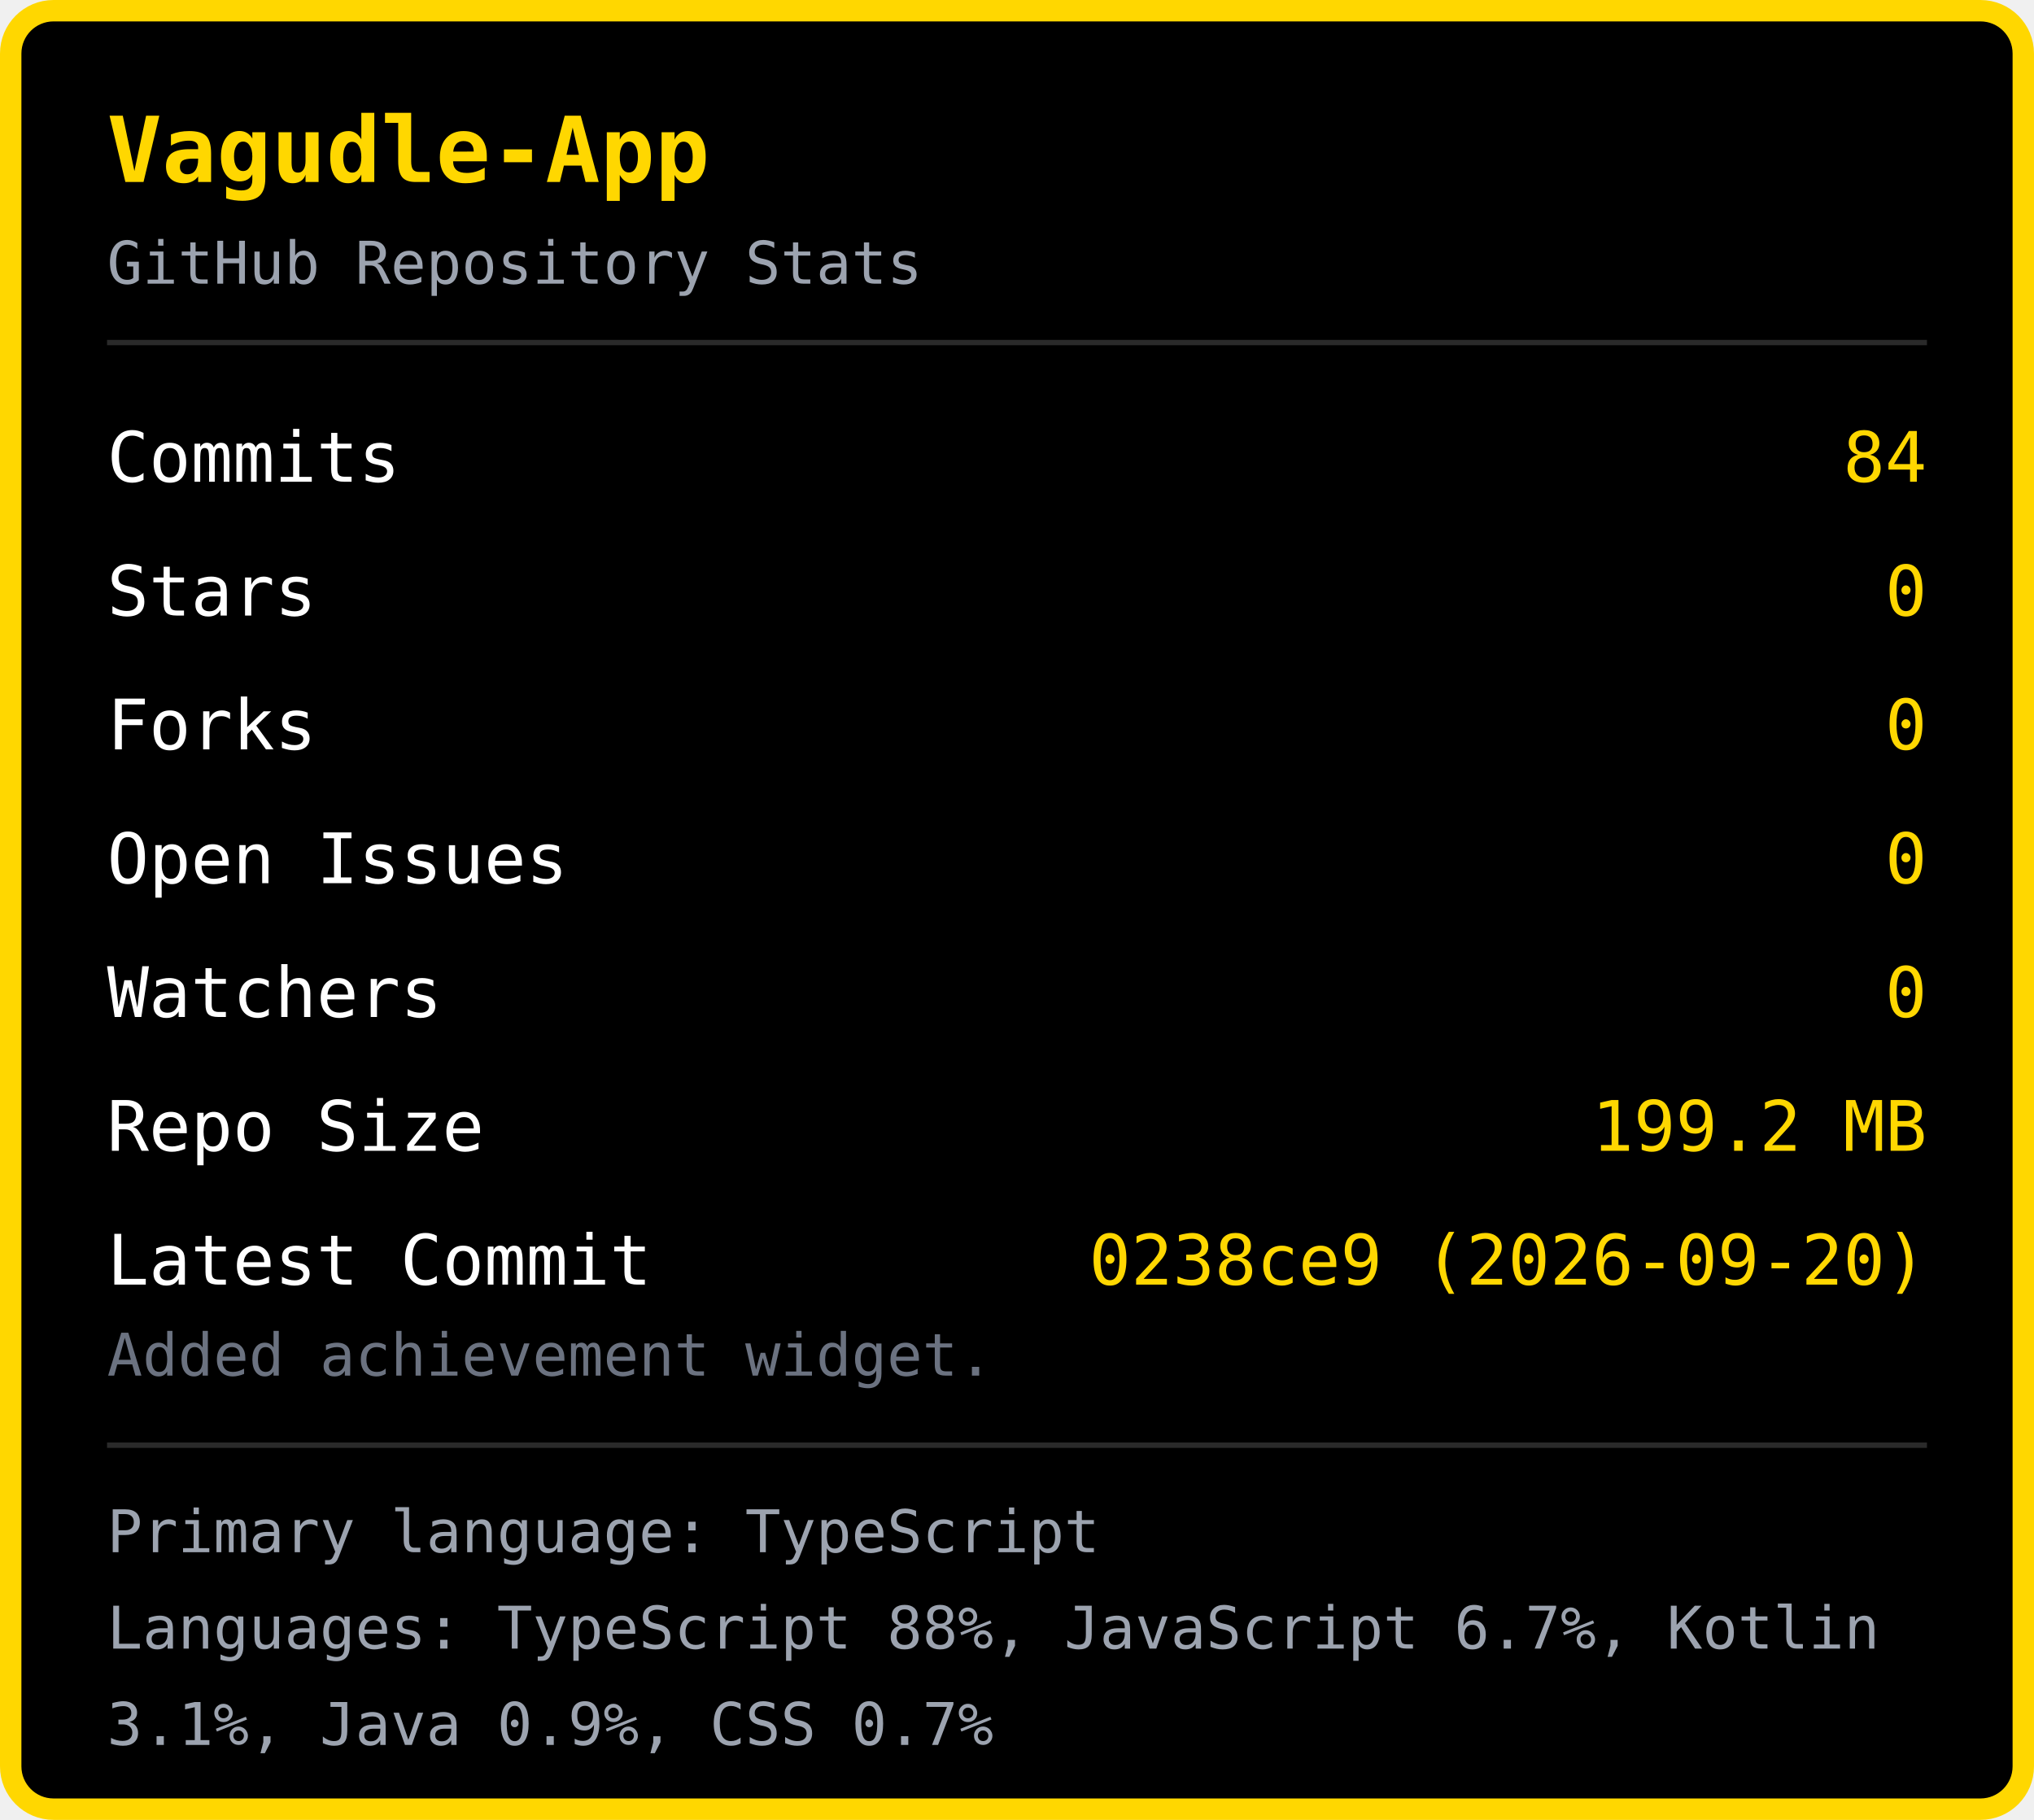
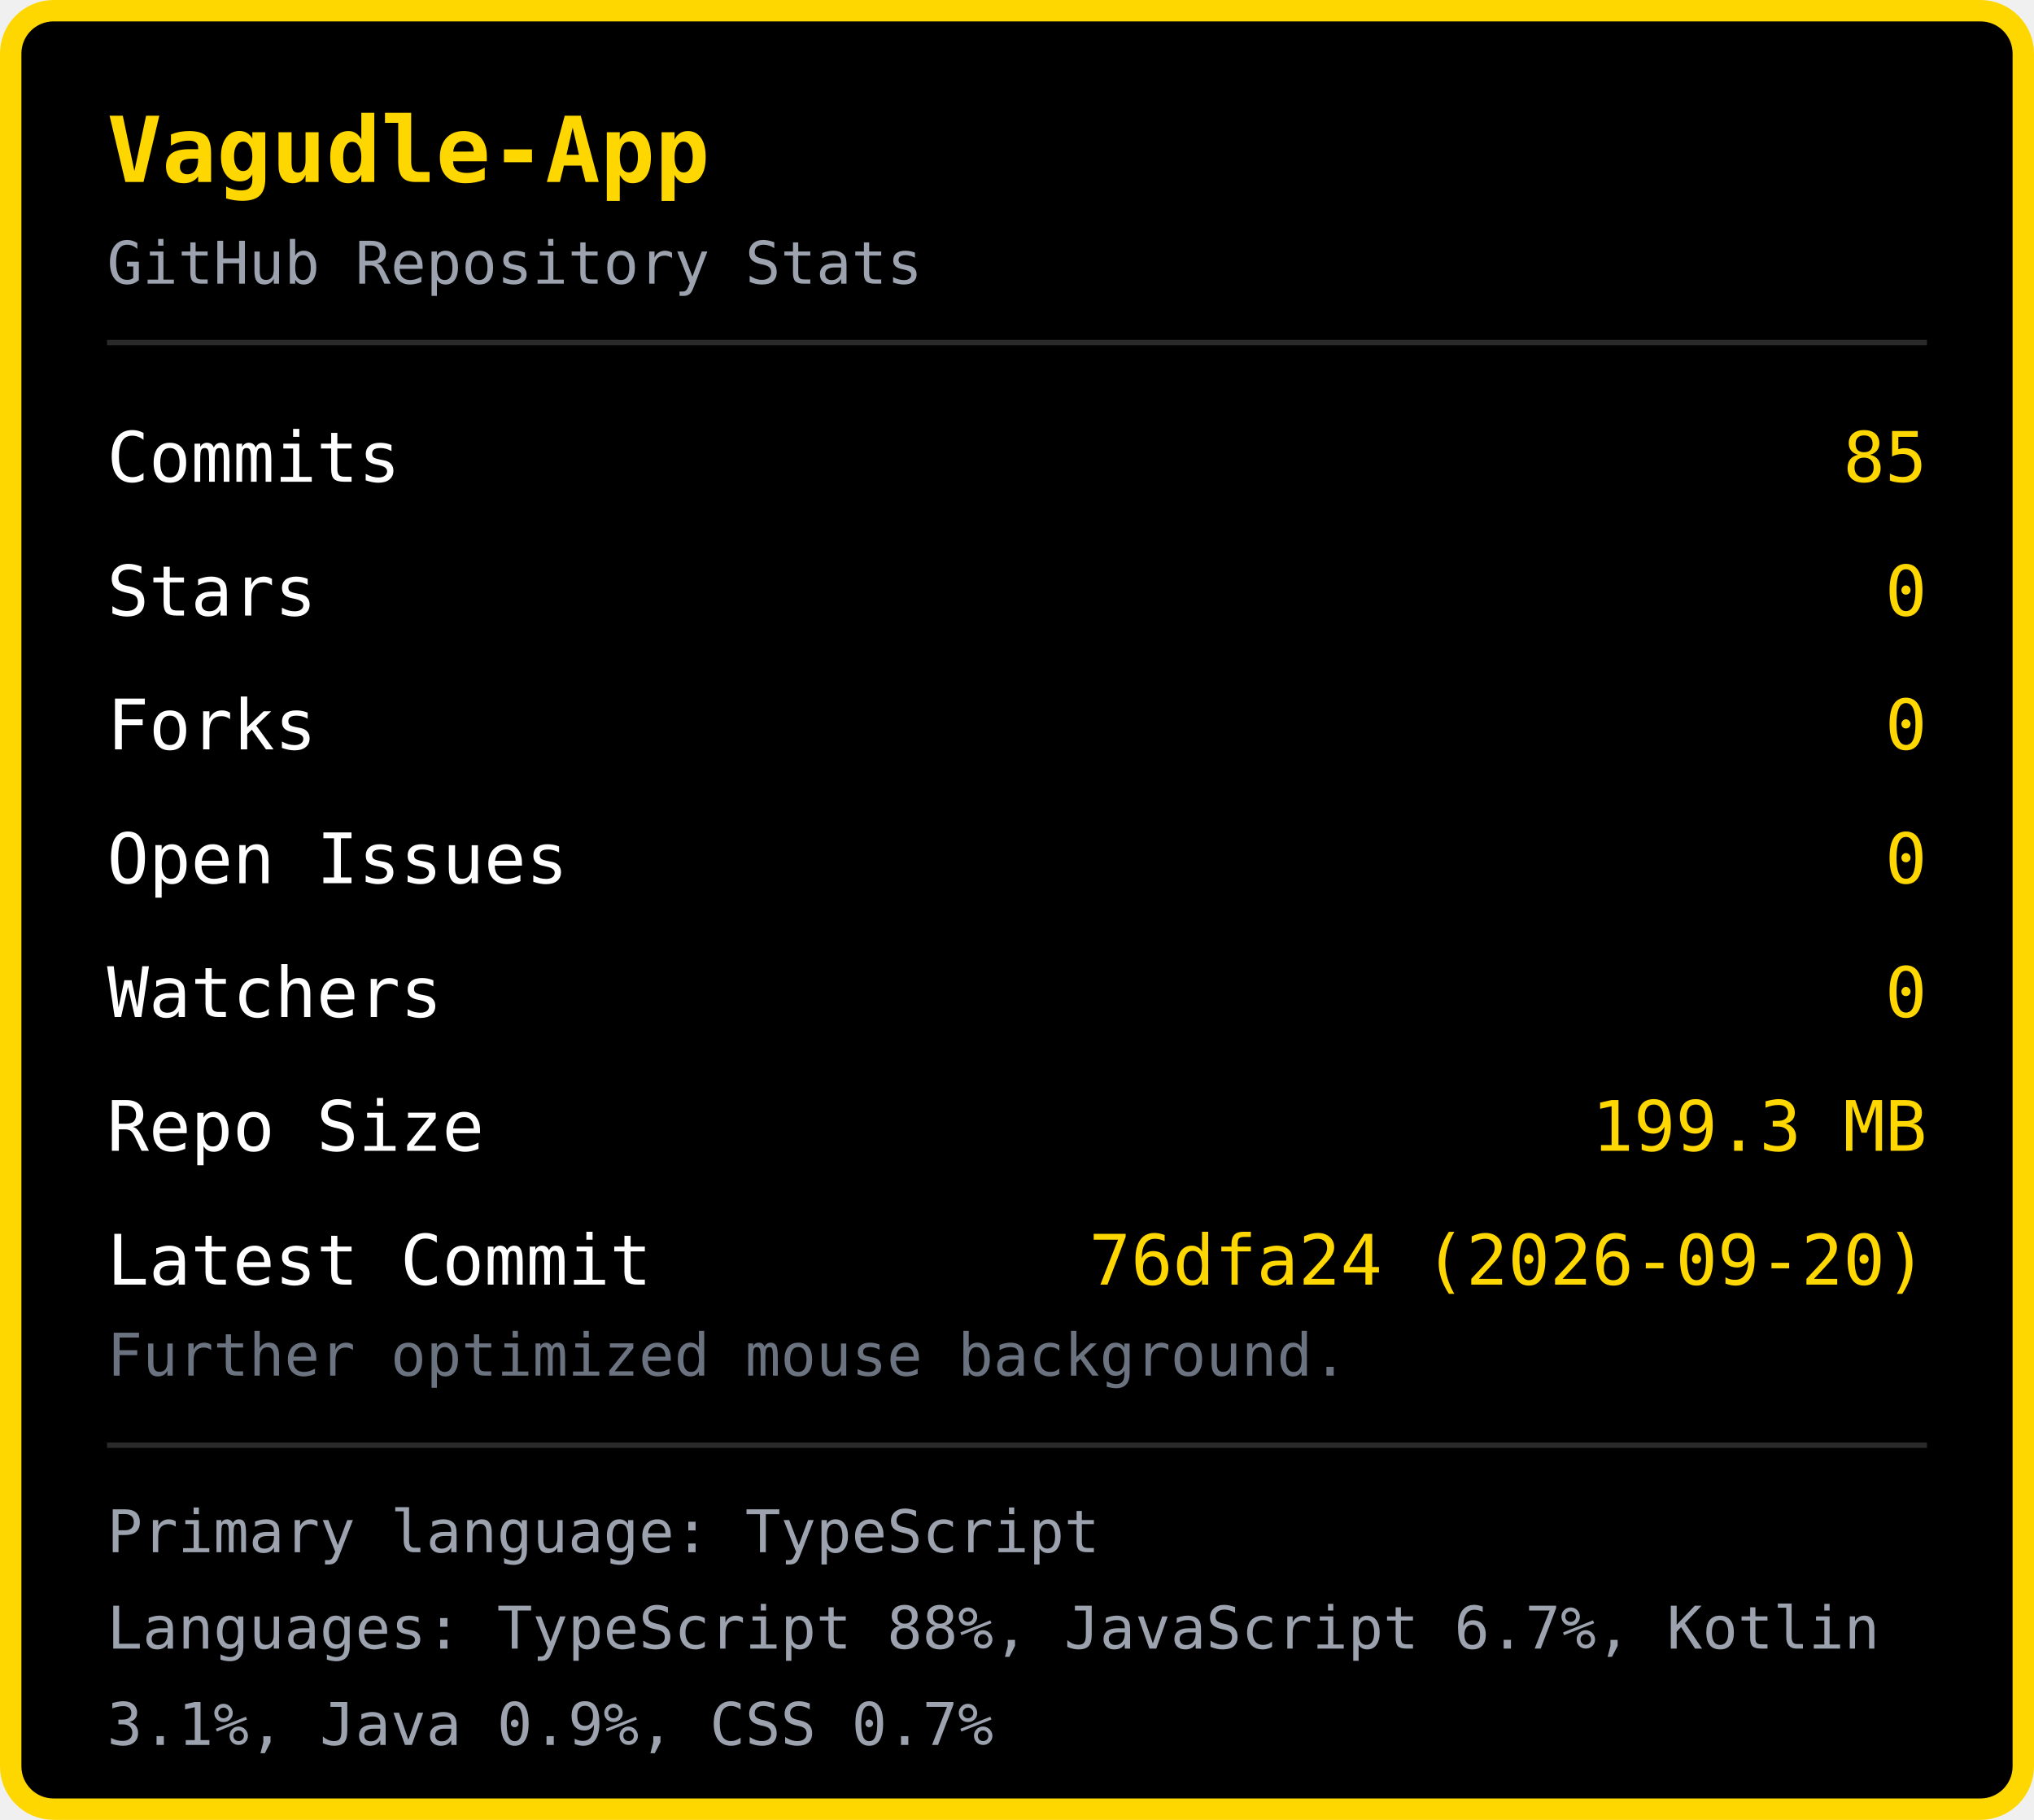
<svg xmlns="http://www.w3.org/2000/svg" width="380" height="340" viewBox="0 0 380 340">
  <rect x="2" y="2" width="376" height="336" rx="8" fill="#000000" stroke="#FFD700" stroke-width="4" />
  <text x="20" y="34" font-family="monospace" font-size="17" font-weight="bold" fill="#FFD700">Vagudle-App</text>
  <text x="20" y="53" font-family="monospace" font-size="11" fill="#9ca3af">GitHub Repository Stats</text>
  <line x1="20" y1="64" x2="360" y2="64" stroke="#2a2a2a" stroke-width="1" />
  <text x="20" y="90" font-family="monospace" font-size="13" fill="#ffffff">Commits</text>
-   <text x="360" y="90" font-family="monospace" font-size="13" fill="#FFD700" text-anchor="end">84</text>
+   <text x="360" y="90" font-family="monospace" font-size="13" fill="#FFD700" text-anchor="end">85</text>
  <text x="20" y="115" font-family="monospace" font-size="13" fill="#ffffff">Stars</text>
  <text x="360" y="115" font-family="monospace" font-size="13" fill="#FFD700" text-anchor="end">0</text>
  <text x="20" y="140" font-family="monospace" font-size="13" fill="#ffffff">Forks</text>
  <text x="360" y="140" font-family="monospace" font-size="13" fill="#FFD700" text-anchor="end">0</text>
  <text x="20" y="165" font-family="monospace" font-size="13" fill="#ffffff">Open Issues</text>
  <text x="360" y="165" font-family="monospace" font-size="13" fill="#FFD700" text-anchor="end">0</text>
  <text x="20" y="190" font-family="monospace" font-size="13" fill="#ffffff">Watchers</text>
  <text x="360" y="190" font-family="monospace" font-size="13" fill="#FFD700" text-anchor="end">0</text>
  <text x="20" y="215" font-family="monospace" font-size="13" fill="#ffffff">Repo Size</text>
-   <text x="360" y="215" font-family="monospace" font-size="13" fill="#FFD700" text-anchor="end">199.2 MB</text>
+   <text x="360" y="215" font-family="monospace" font-size="13" fill="#FFD700" text-anchor="end">199.3 MB</text>
  <text x="20" y="240" font-family="monospace" font-size="13" fill="#ffffff">Latest Commit</text>
-   <text x="360" y="240" font-family="monospace" font-size="13" fill="#FFD700" text-anchor="end">0238ce9 (2026-09-20)</text>
-   <text x="20" y="257" font-family="monospace" font-size="11" fill="#6b7280">Added achievement widget.</text>
+   <text x="360" y="240" font-family="monospace" font-size="13" fill="#FFD700" text-anchor="end">76dfa24 (2026-09-20)</text>
+   <text x="20" y="257" font-family="monospace" font-size="11" fill="#6b7280">Further optimized mouse background.</text>
  <line x1="20" y1="270" x2="360" y2="270" stroke="#2a2a2a" stroke-width="1" />
  <text x="20" y="290" font-family="monospace" font-size="11" fill="#9ca3af">Primary language: TypeScript</text>
  <text x="20" y="308" font-family="monospace" font-size="11" fill="#9ca3af">Languages: TypeScript 88%, JavaScript 6.7%, Kotlin </text>
  <text x="20" y="326" font-family="monospace" font-size="11" fill="#9ca3af">3.1%, Java 0.9%, CSS 0.7%</text>
</svg>
